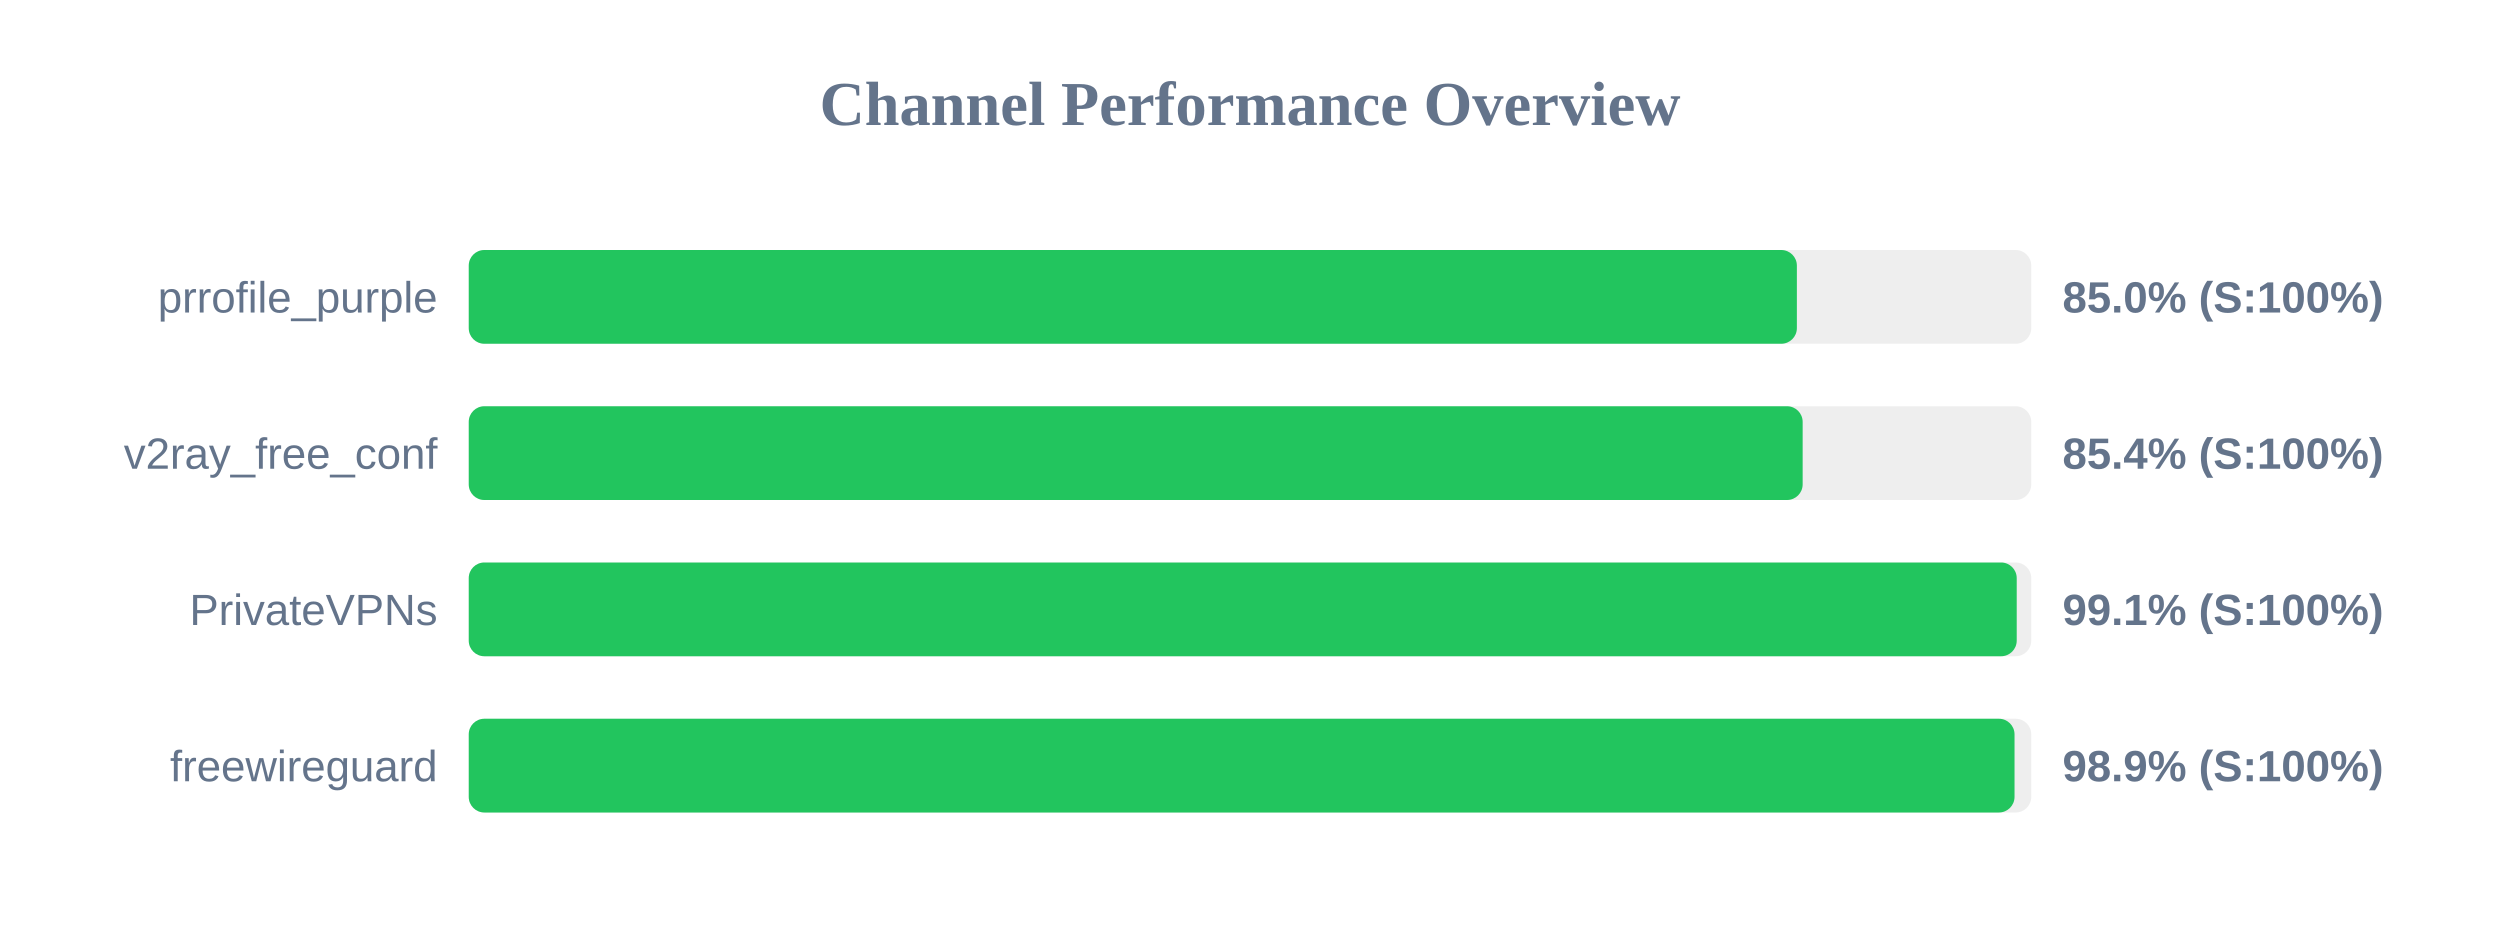
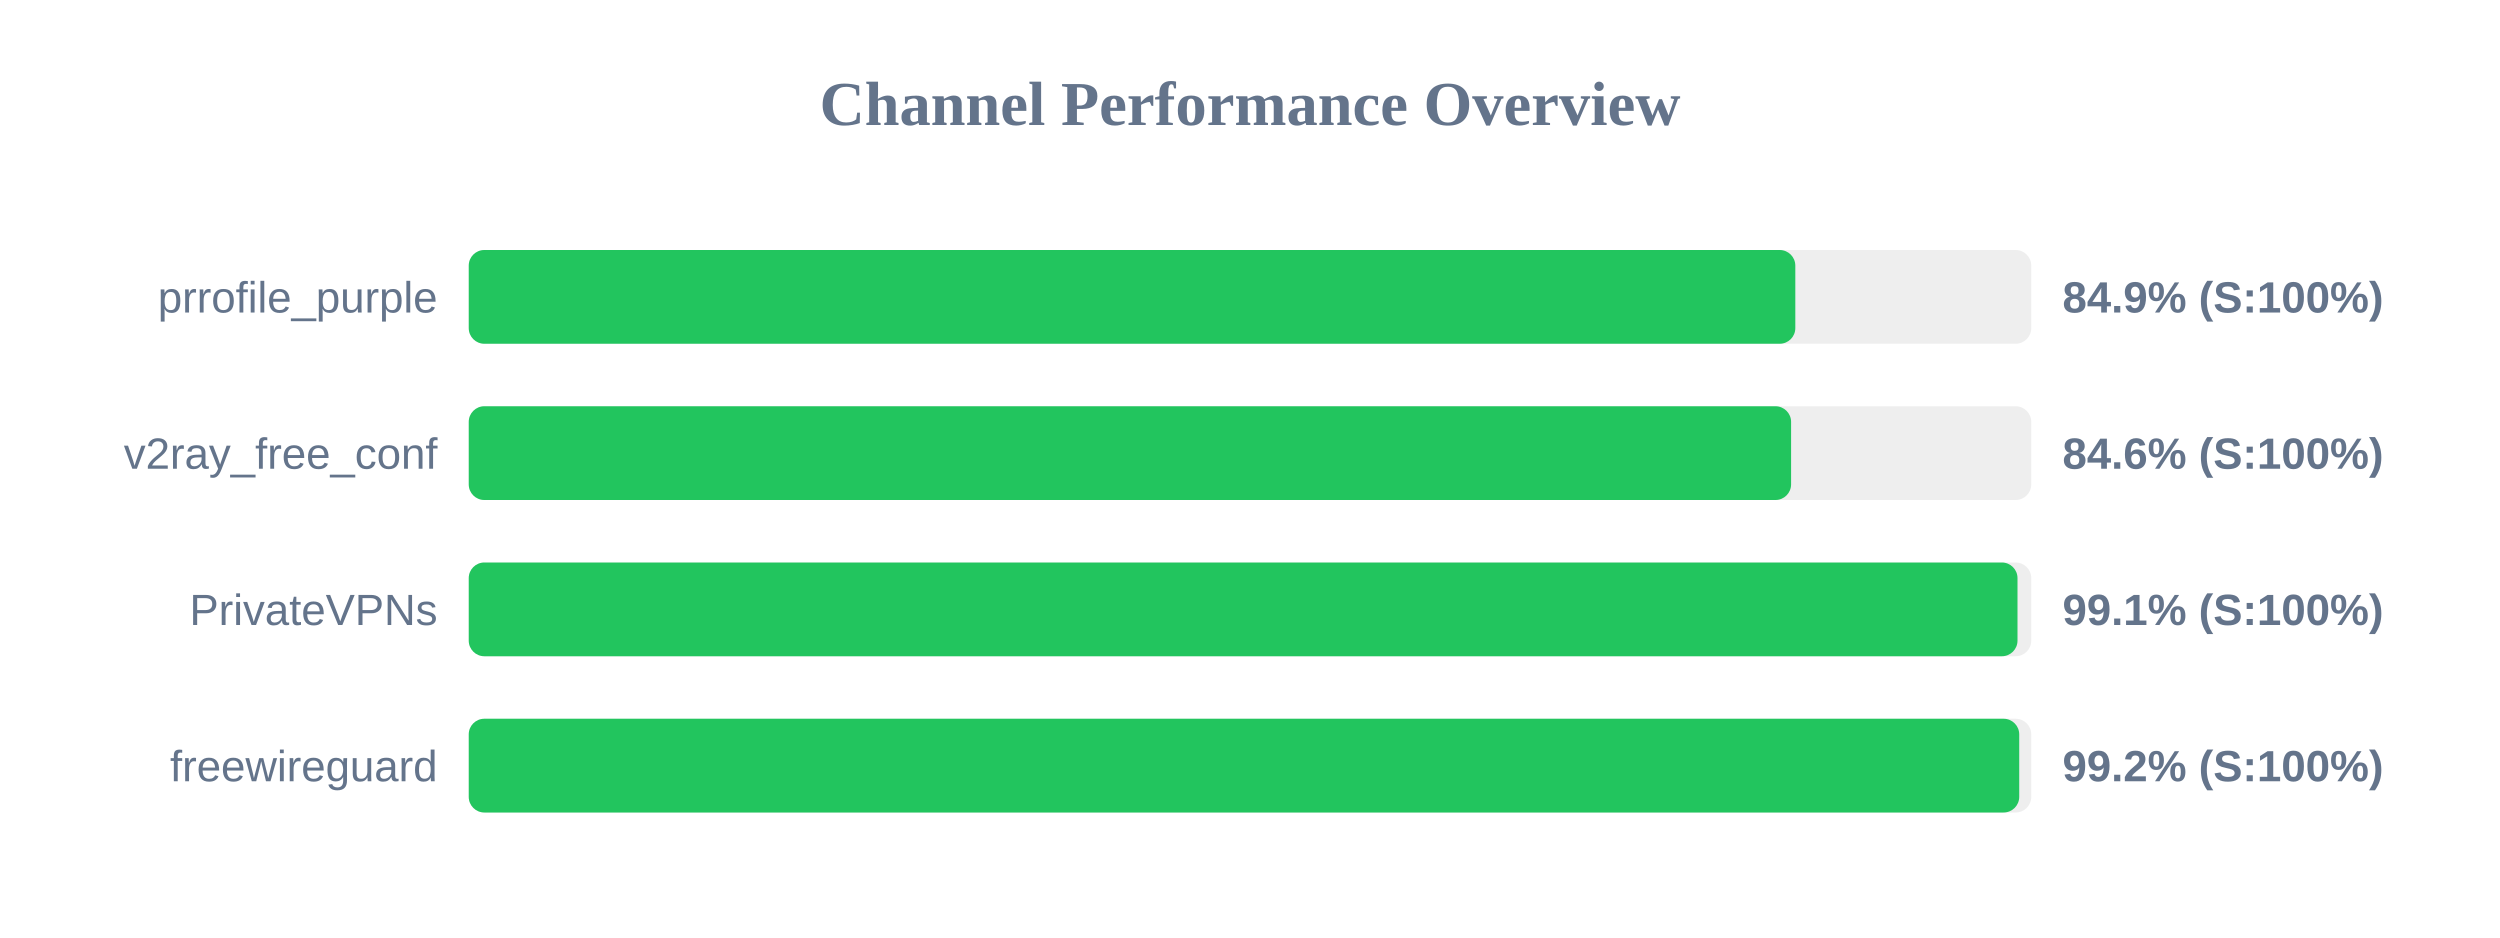
<svg xmlns="http://www.w3.org/2000/svg" width="800" height="300" version="1.1">
  <style>
        .row { font: 14px Arial; fill: #64748b; }
        .score { font: bold 14px Arial; fill: #64748b; }
    </style>
  <text x="400" y="40" text-anchor="middle" font-size="20px" font-weight="bold" fill="#64748b">Channel Performance Overview</text>
  <rect x="150" y="80" width="500" height="30" fill="#eee" rx="5" />
-   <rect x="150" y="80" width="425.0" height="30" fill="#22c55e" rx="5" />
+   <rect x="150" y="80" width="424.5" height="30" fill="#22c55e" rx="5" />
  <text x="140" y="100" text-anchor="end" class="row">prrofile_purple</text>
-   <text x="660" y="100" text-anchor="start" class="score">85.0% (S:100%)</text>
+   <text x="660" y="100" text-anchor="start" class="score">84.9% (S:100%)</text>
  <rect x="150" y="130" width="500" height="30" fill="#eee" rx="5" />
-   <rect x="150" y="130" width="426.85" height="30" fill="#22c55e" rx="5" />
+   <rect x="150" y="130" width="423.15" height="30" fill="#22c55e" rx="5" />
  <text x="140" y="150" text-anchor="end" class="row">v2ray_free_conf</text>
-   <text x="660" y="150" text-anchor="start" class="score">85.4% (S:100%)</text>
+   <text x="660" y="150" text-anchor="start" class="score">84.6% (S:100%)</text>
  <rect x="150" y="180" width="500" height="30" fill="#eee" rx="5" />
-   <rect x="150" y="180" width="495.35" height="30" fill="#22c55e" rx="5" />
+   <rect x="150" y="180" width="495.6" height="30" fill="#22c55e" rx="5" />
  <text x="140" y="200" text-anchor="end" class="row">PrivateVPNs</text>
  <text x="660" y="200" text-anchor="start" class="score">99.1% (S:100%)</text>
  <rect x="150" y="230" width="500" height="30" fill="#eee" rx="5" />
-   <rect x="150" y="230" width="494.65" height="30" fill="#22c55e" rx="5" />
+   <rect x="150" y="230" width="496.15" height="30" fill="#22c55e" rx="5" />
  <text x="140" y="250" text-anchor="end" class="row">freewireguard</text>
-   <text x="660" y="250" text-anchor="start" class="score">98.9% (S:100%)</text>
+   <text x="660" y="250" text-anchor="start" class="score">99.2% (S:100%)</text>
</svg>
